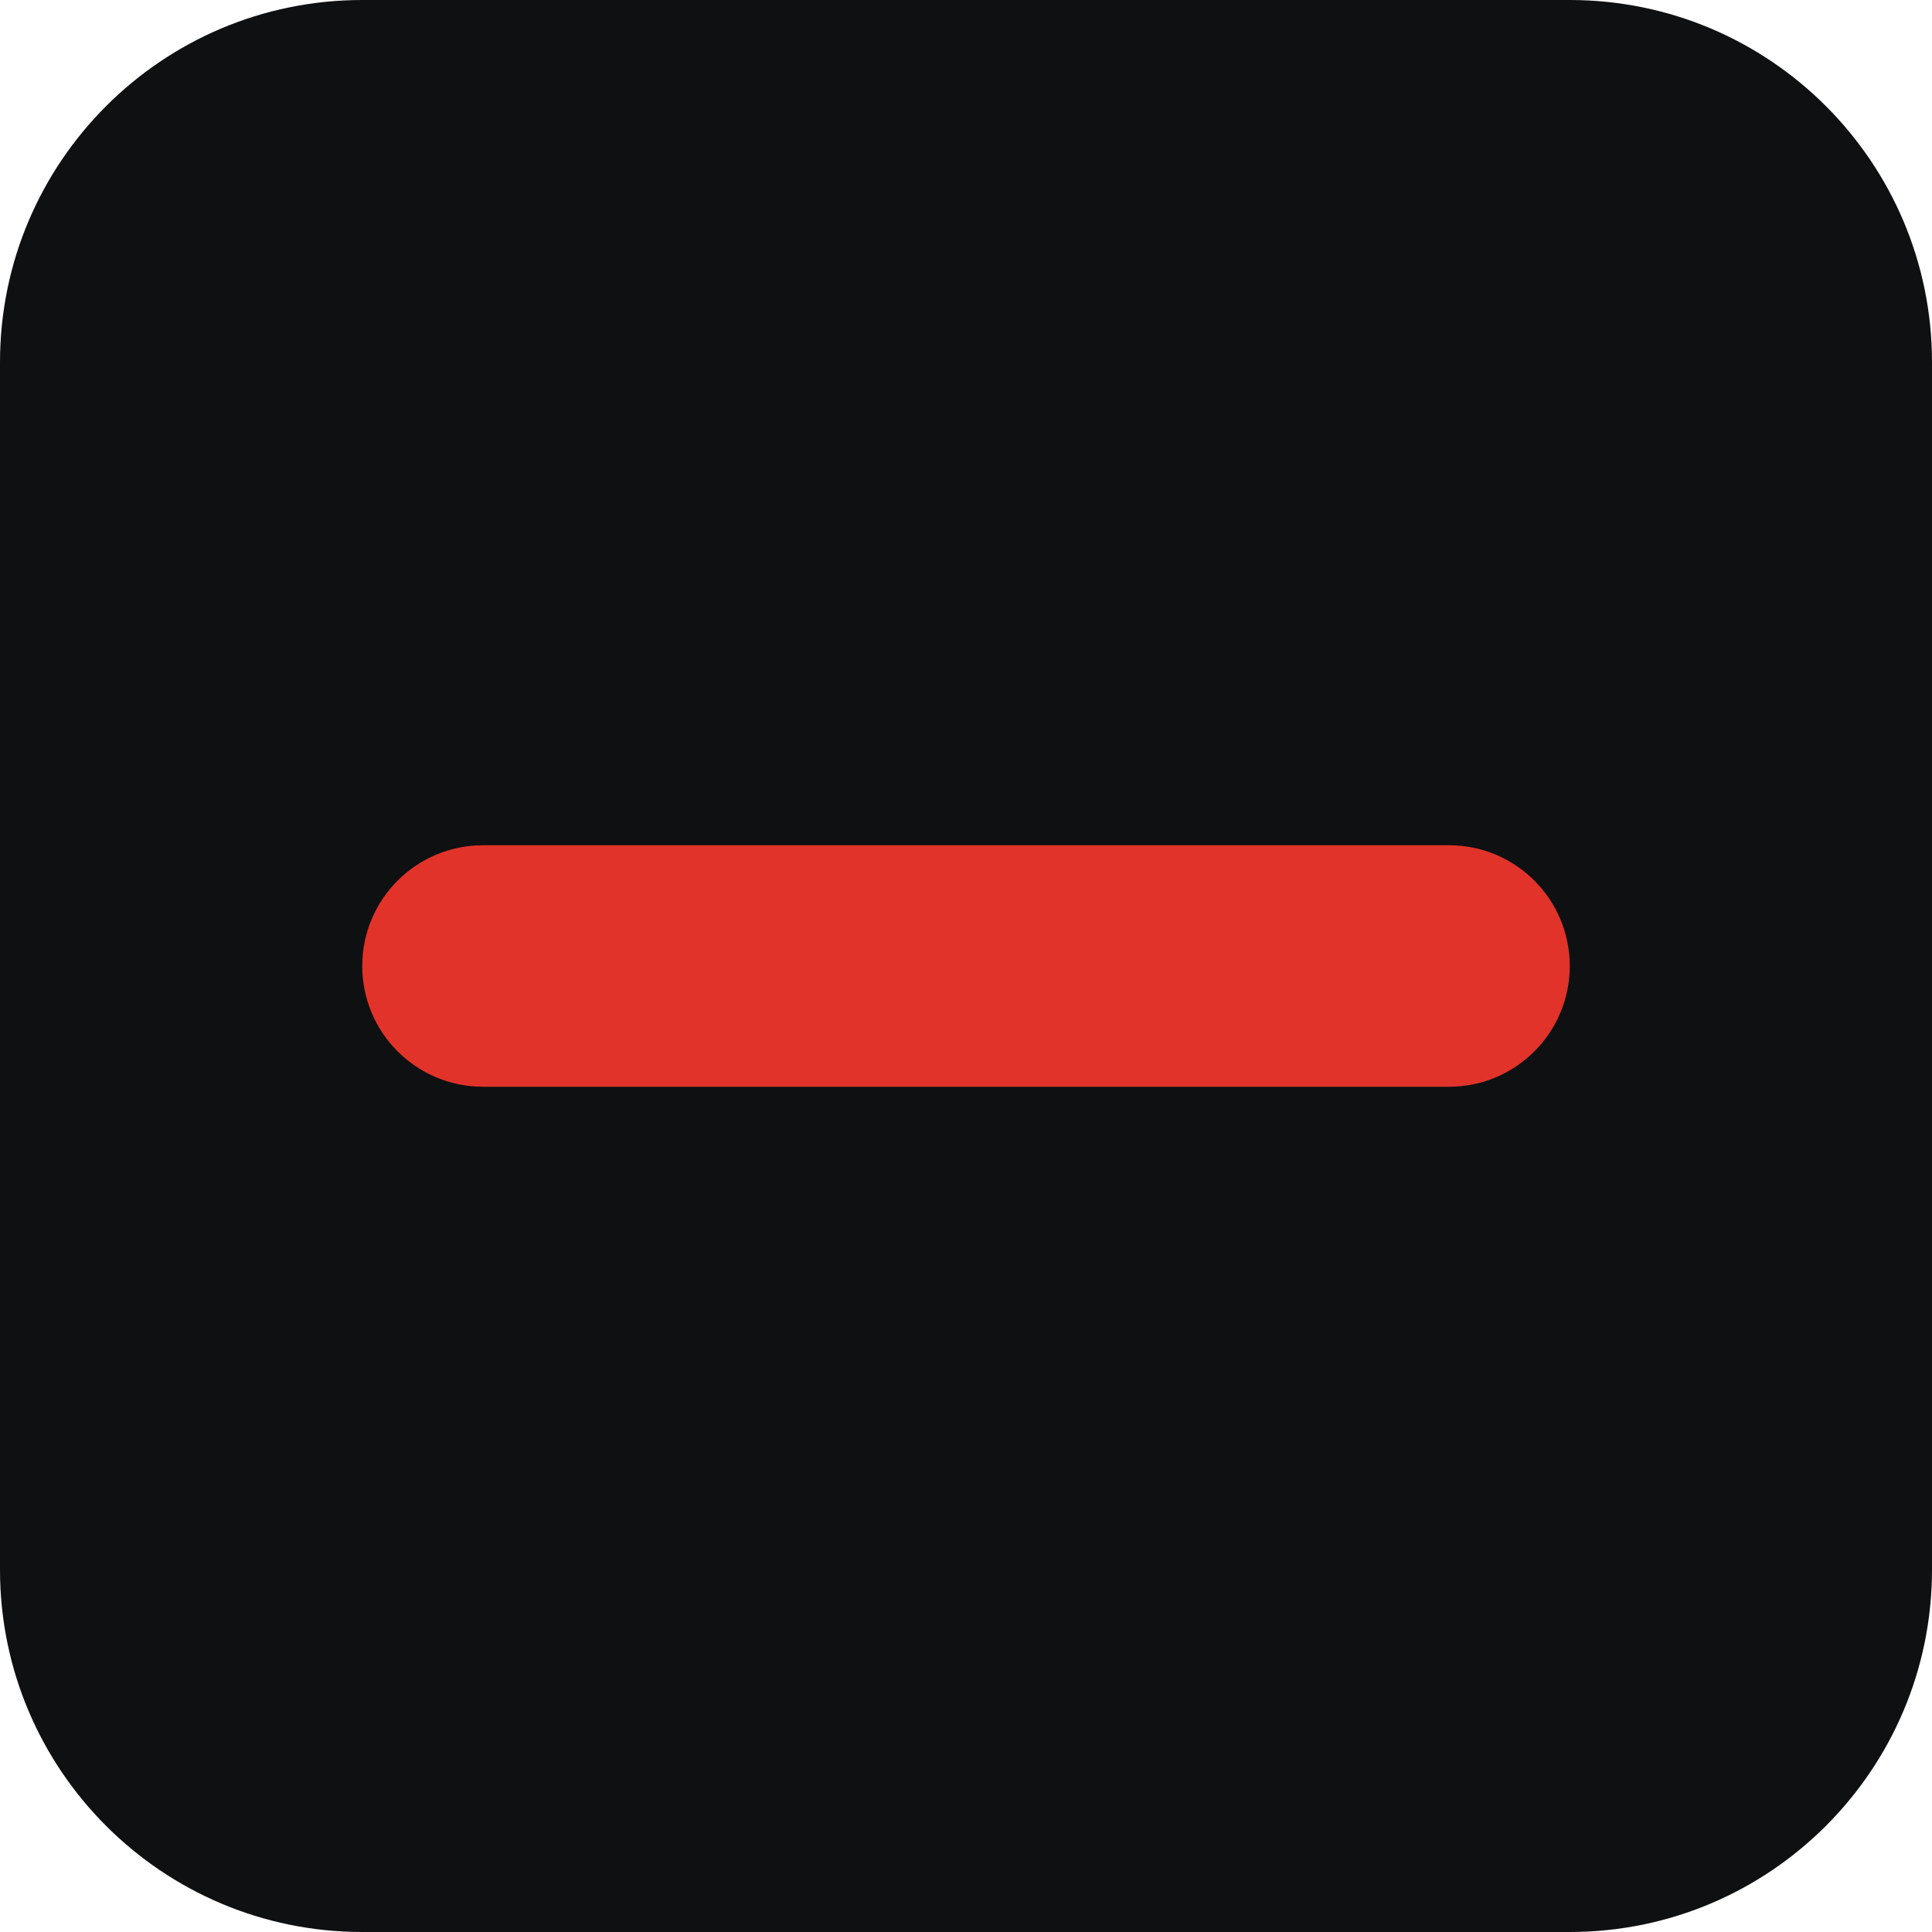
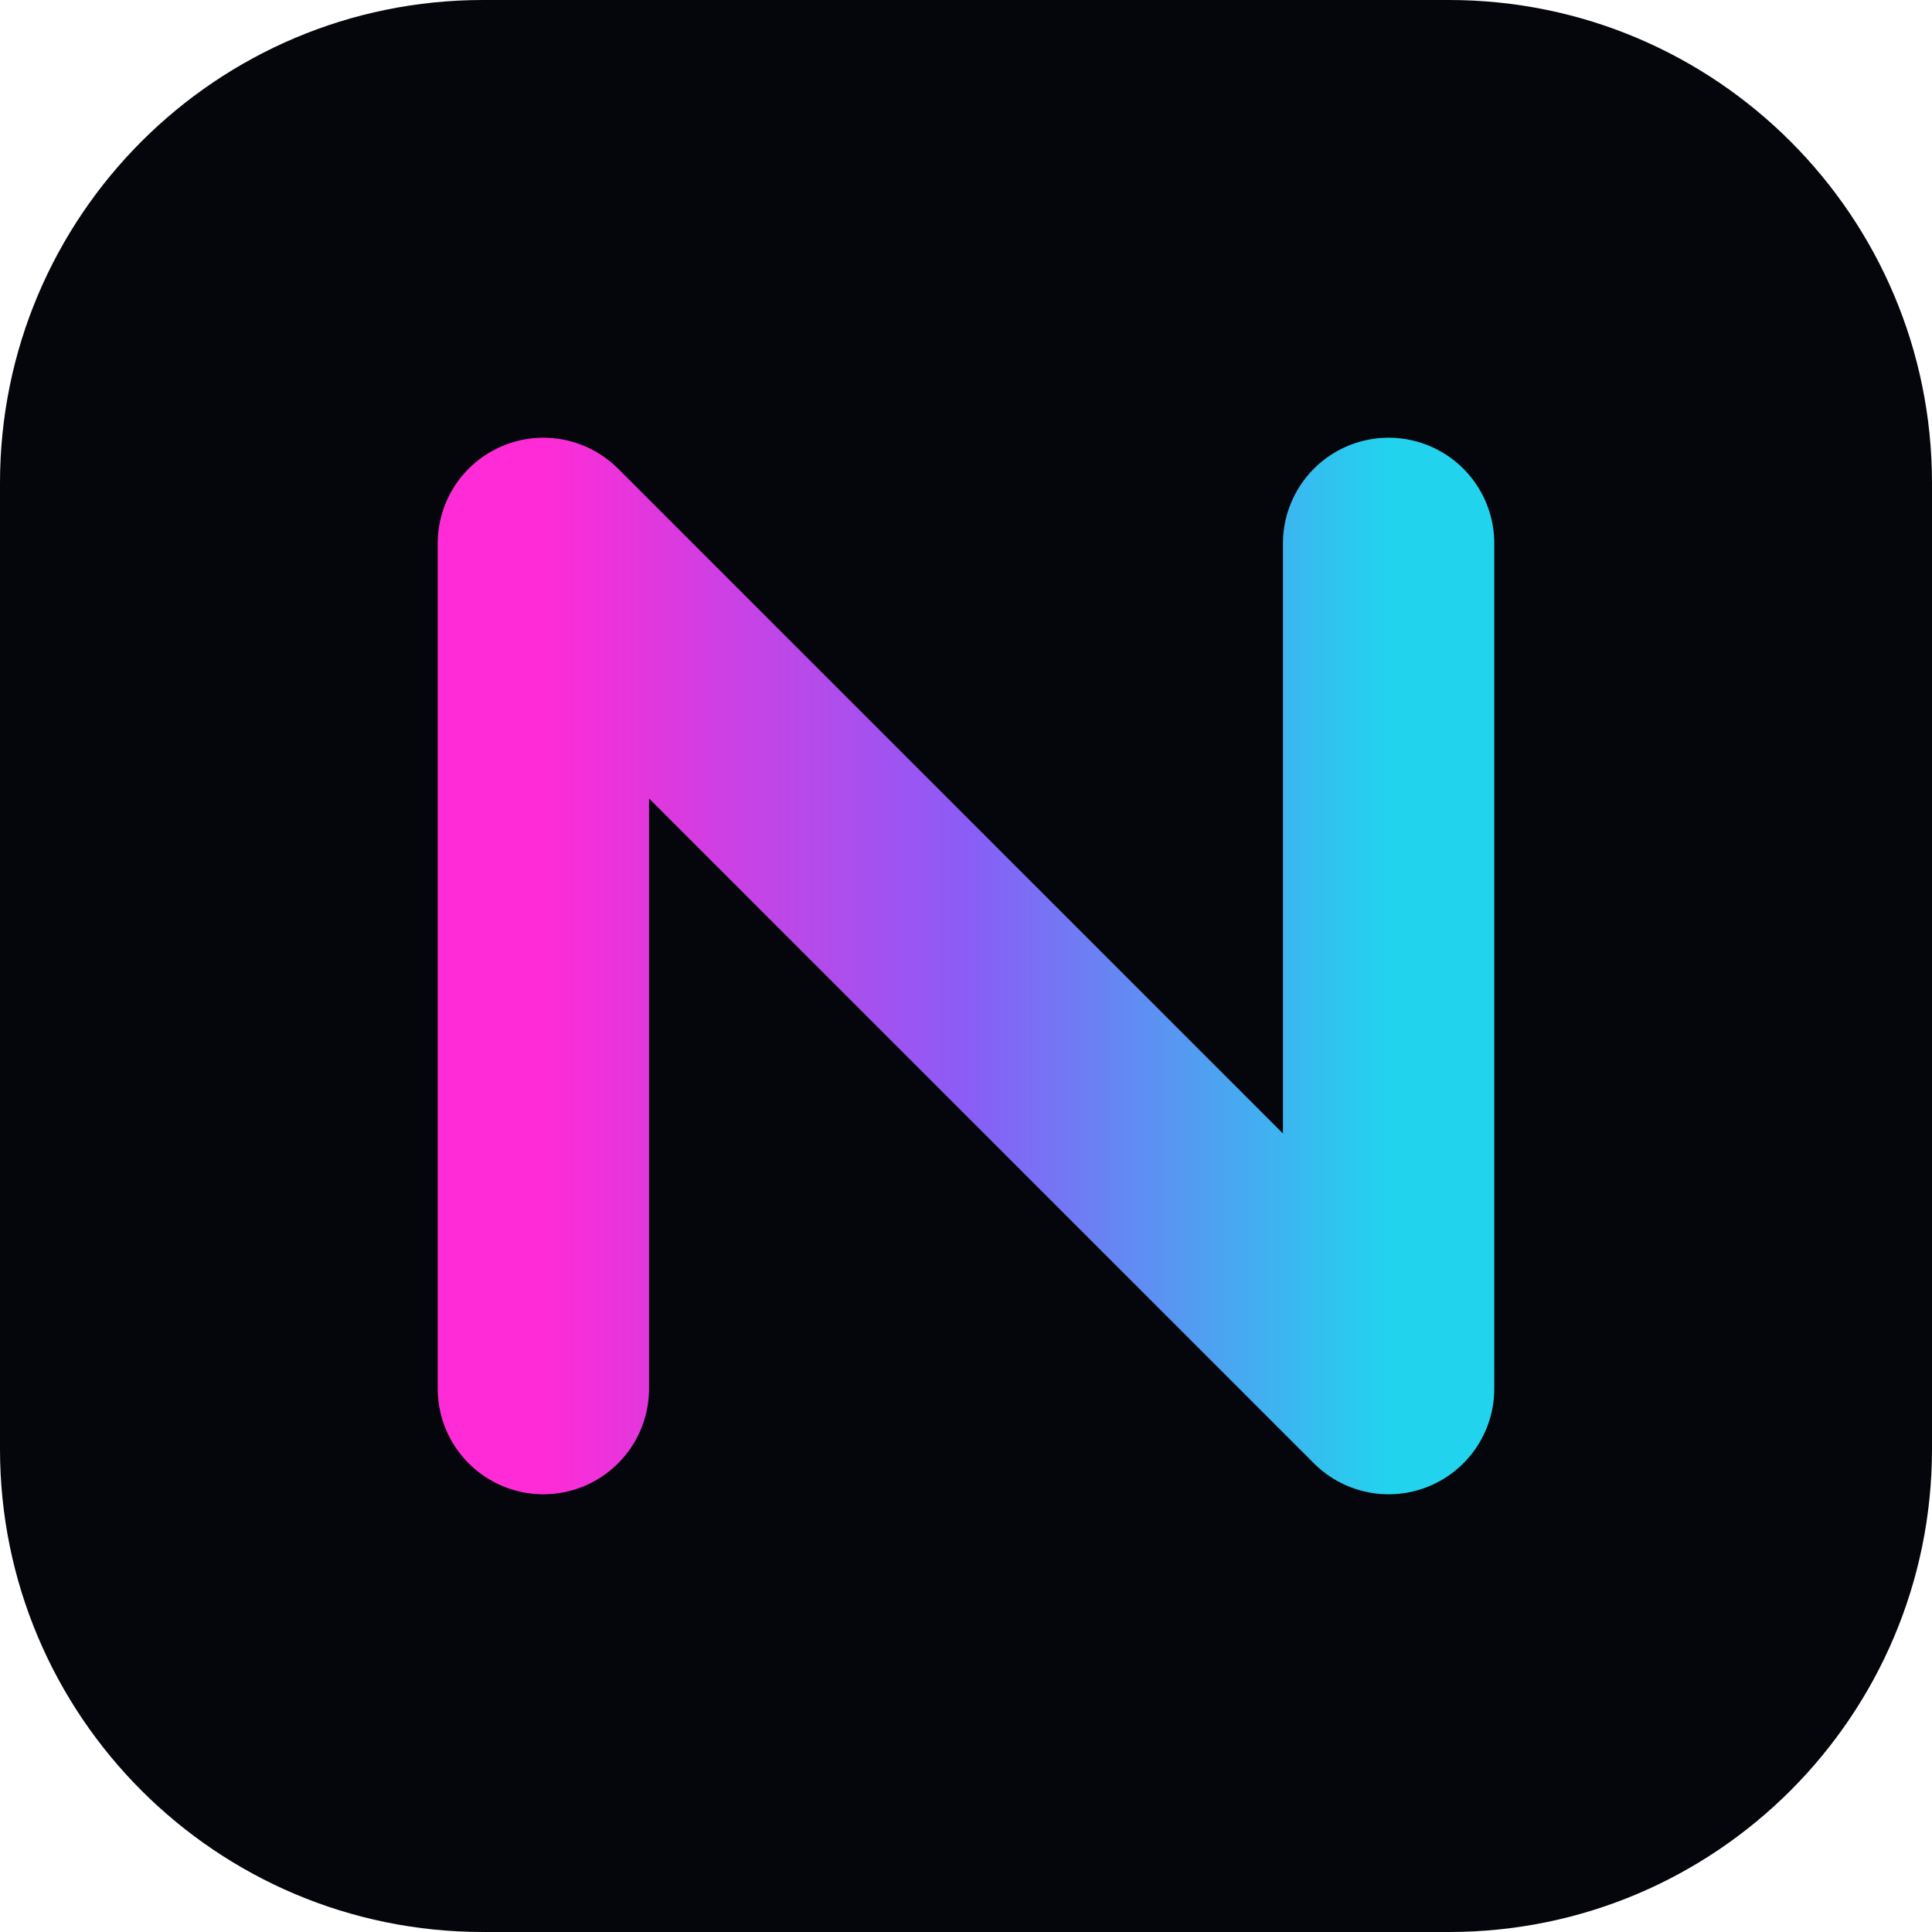
<svg xmlns="http://www.w3.org/2000/svg" viewBox="0 0 32 32">
-   <rect width="32" height="32" rx="6" fill="#0f1012" />
-   <rect x="6" y="14" width="20" height="4" rx="2" fill="#e2332a" />
+   <defs>
+     <linearGradient id="g" x1="0" x2="1">
+       <stop offset="0" stop-color="#ff2bd6" />
+       <stop offset=".5" stop-color="#8b5cf6" />
+       <stop offset="1" stop-color="#22d3ee" />
+     </linearGradient>
+   </defs>
+   <rect width="32" height="32" rx="8" fill="#05060b" />
+   <path d="M9 23V9l14 14V9" fill="none" stroke="url(#g)" stroke-width="3.5" stroke-linecap="round" stroke-linejoin="round" />
</svg>
